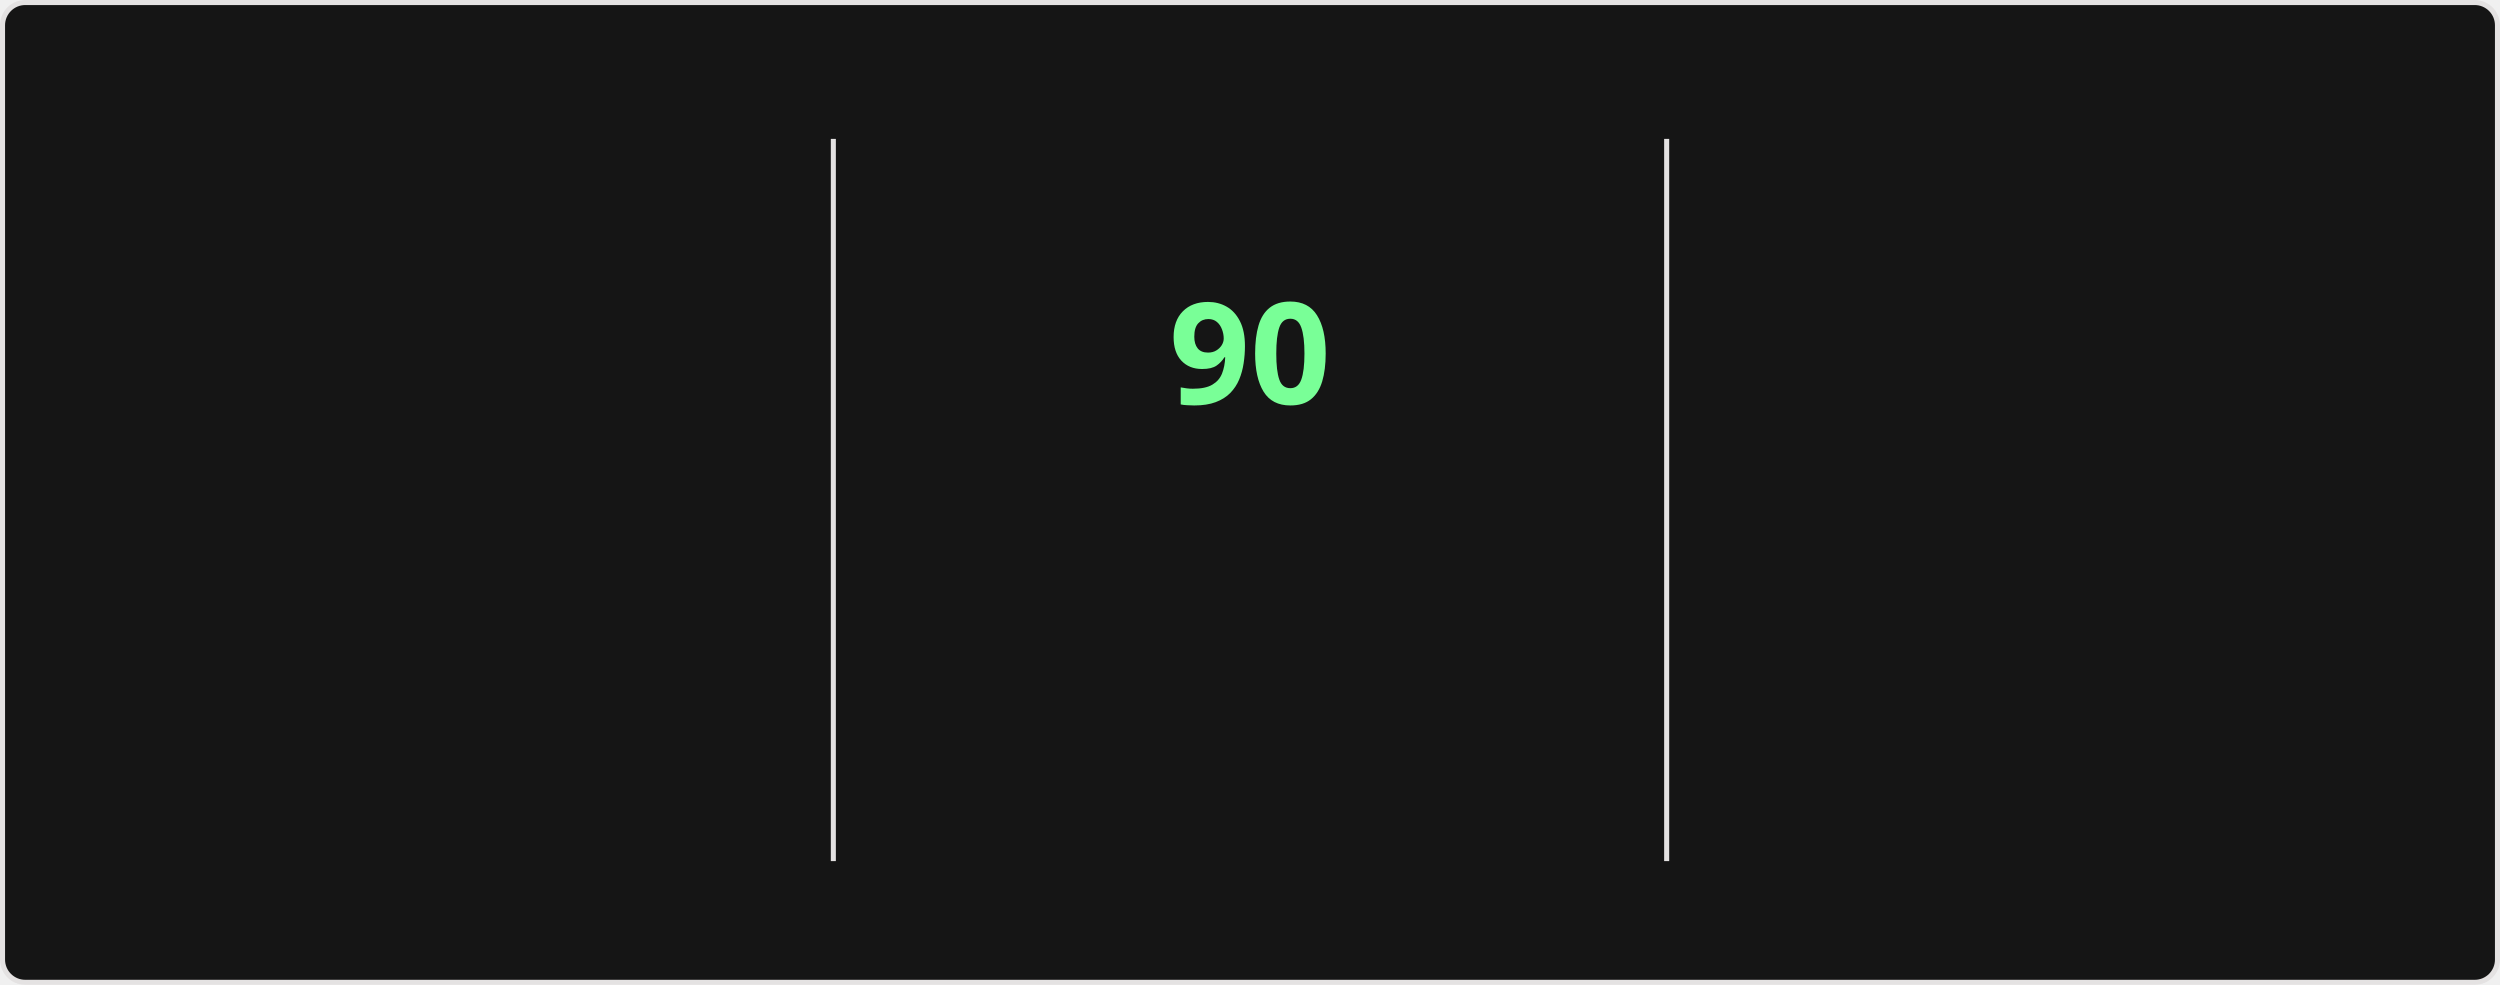
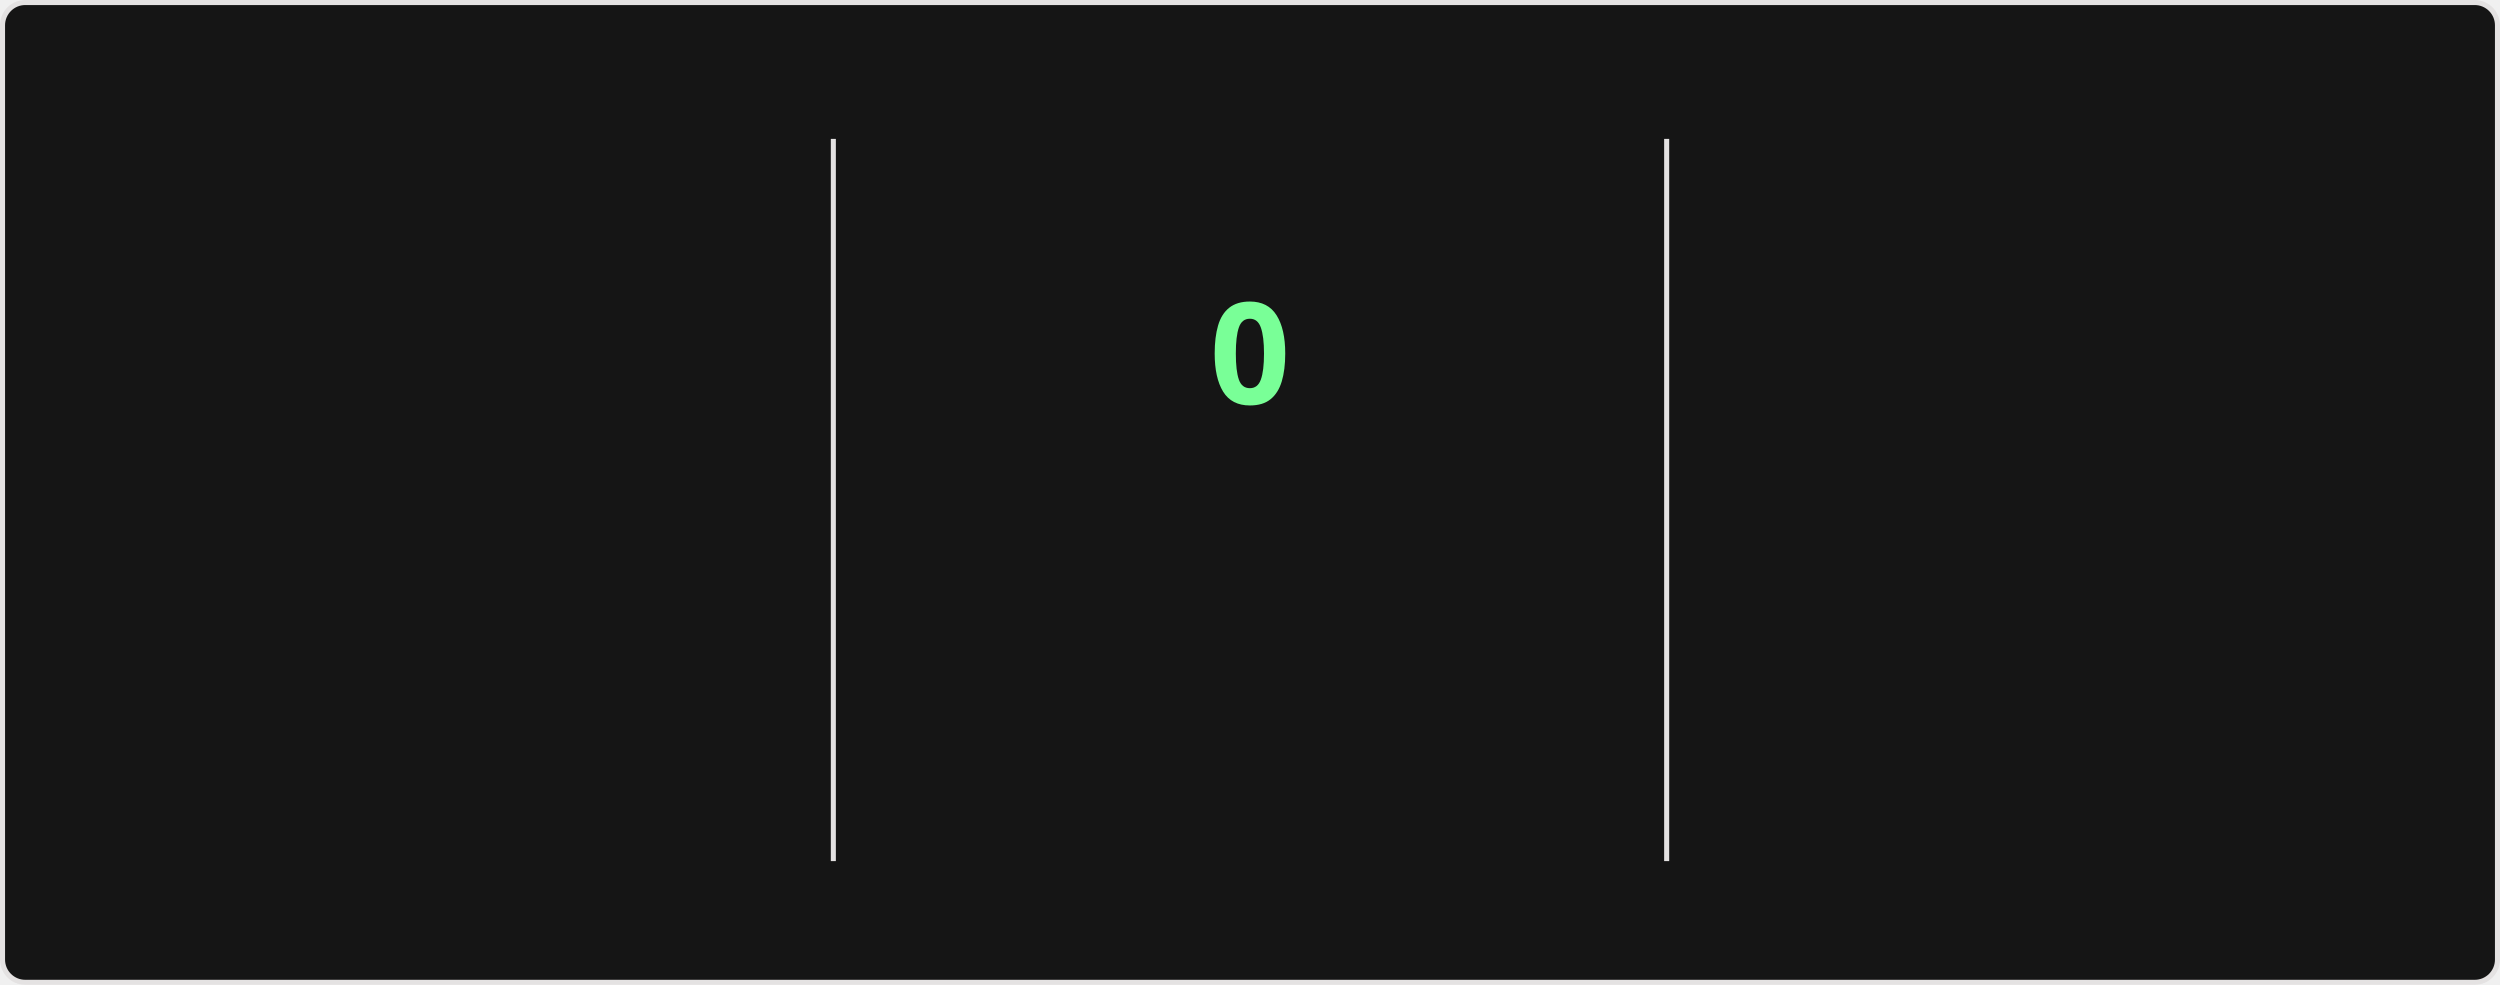
<svg xmlns="http://www.w3.org/2000/svg" style="isolation: isolate" viewBox="0 0 495 195" width="495px" height="195px" direction="ltr">
  <style>
    @keyframes currstreak {
      0% { font-size: 3px; opacity: 0.2; }
      80% { font-size: 34px; opacity: 1; }
      100% { font-size: 28px; opacity: 1; }
    }
    @keyframes fadein {
      0% { opacity: 0; }
      100% { opacity: 1; }
    }
    .big-number {
      font-family: "Segoe UI", Ubuntu, sans-serif;
      font-weight: 700;
      font-size: 28px;
      fill: #fff;
    }
    .label {
      font-family: "Segoe UI", Ubuntu, sans-serif;
      font-weight: 400;
      font-size: 14px;
      fill: #fff;
    }
    .range-text {
      font-family: "Segoe UI", Ubuntu, sans-serif;
      font-weight: 400;
      font-size: 12px;
      fill: #9f9f9f;
    }
    .current-streak-num {
      font-family: "Segoe UI", Ubuntu, sans-serif;
      font-weight: 700;
      font-size: 28px;
      fill: #79ff97;
    }</style>
  <defs>
    <clipPath id="outer_rectangle">
      <rect width="495" height="195" rx="4.5" />
    </clipPath>
    <mask id="mask_out_ring_behind_fire">
      <rect width="495" height="195" fill="white" />
      <ellipse id="mask-ellipse" cx="247.5" cy="32" rx="13" ry="18" fill="black" />
    </mask>
  </defs>
  <g clip-path="url(#outer_rectangle)">
    <g style="isolation: isolate">
      <rect fill="#151515" rx="4.5" x="0.5" y="0.5" width="494" height="194" stroke="#e4e2e2" />
    </g>
    <g style="isolation: isolate">
      <line x1="165" y1="28" x2="165" y2="170" vector-effect="non-scaling-stroke" stroke-width="1" stroke="#e4e2e2" stroke-linejoin="miter" stroke-linecap="square" stroke-miterlimit="3" />
      <line x1="330" y1="28" x2="330" y2="170" vector-effect="non-scaling-stroke" stroke-width="1" stroke="#e4e2e2" stroke-linejoin="miter" stroke-linecap="square" stroke-miterlimit="3" />
    </g>
    <g style="isolation: isolate">
      <g transform="translate(82.5, 48)">
        <text x="0" y="32" stroke-width="0" text-anchor="middle" class="big-number" style="opacity: 0; animation: fadein 0.5s linear forwards 0.6s">
            7.3K
          </text>
      </g>
      <g transform="translate(82.5, 84)">
        <text x="0" y="32" stroke-width="0" text-anchor="middle" class="label" style="opacity: 0; animation: fadein 0.5s linear forwards 0.7s">
            Total Contributions
          </text>
      </g>
      <g transform="translate(82.5, 114)">
        <text x="0" y="32" stroke-width="0" text-anchor="middle" class="range-text" style="opacity: 0; animation: fadein 0.5s linear forwards 0.8s">
            Oct 5 - Present
          </text>
      </g>
    </g>
    <g style="isolation: isolate">
      <g mask="url(#mask_out_ring_behind_fire)">
        <circle cx="247.5" cy="71" r="40" fill="none" stroke="#fff" stroke-width="5" style="opacity: 0; animation: fadein 0.5s linear forwards 0.4s" />
      </g>
      <g transform="translate(247.5, 19.5)" stroke-opacity="0" style="opacity: 0; animation: fadein 0.5s linear forwards 0.6s">
        <path d="M -12 -0.5 L 15 -0.5 L 15 23.5 L -12 23.5 L -12 -0.5 Z" fill="none" />
        <path d="M 1.5 0.67 C 1.5 0.67 2.24 3.32 2.24 5.47 C 2.24 7.53 0.89 9.2 -1.17 9.2 C -3.23 9.2 -4.79 7.53 -4.79 5.47 L -4.76 5.11 C -6.78 7.51 -8 10.62 -8 13.99 C -8 18.41 -4.42 22 0 22 C 4.42 22 8 18.41 8 13.99 C 8 8.6 5.41 3.79 1.5 0.67 Z M -0.29 19 C -2.07 19 -3.51 17.6 -3.51 15.86 C -3.51 14.24 -2.46 13.1 -0.7 12.74 C 1.07 12.38 2.9 11.53 3.92 10.16 C 4.31 11.45 4.51 12.81 4.51 14.2 C 4.51 16.85 2.36 19 -0.29 19 Z" fill="#fff" stroke-opacity="0" />
      </g>
      <g transform="translate(247.5, 48)">
        <text x="0" y="32" stroke-width="0" text-anchor="middle" class="current-streak-num" style="animation: currstreak 0.6s linear forwards">
-             90
+             0
          </text>
      </g>
      <g transform="translate(247.5, 108)">
        <text x="0" y="32" stroke-width="0" text-anchor="middle" class="label" style="opacity: 0; animation: fadein 0.5s linear forwards 0.9s">
            Current Streak
          </text>
      </g>
      <g transform="translate(247.5, 145)">
        <text x="0" y="21" stroke-width="0" text-anchor="middle" class="range-text" style="opacity: 0; animation: fadein 0.5s linear forwards 0.9s">
-             Jul 12 - Oct 9
+             0 days
          </text>
      </g>
    </g>
    <g style="isolation: isolate">
      <g transform="translate(412.5, 48)">
        <text x="0" y="32" stroke-width="0" text-anchor="middle" class="big-number" style="opacity: 0; animation: fadein 0.5s linear forwards 1.2s">
            90
          </text>
      </g>
      <g transform="translate(412.5, 84)">
        <text x="0" y="32" stroke-width="0" text-anchor="middle" class="label" style="opacity: 0; animation: fadein 0.5s linear forwards 1.3s">
            Longest Streak
          </text>
      </g>
      <g transform="translate(412.5, 114)">
        <text x="0" y="32" stroke-width="0" text-anchor="middle" class="range-text" style="opacity: 0; animation: fadein 0.5s linear forwards 1.4s">
            Jul 12 - Oct 9
          </text>
      </g>
    </g>
  </g>
</svg>
